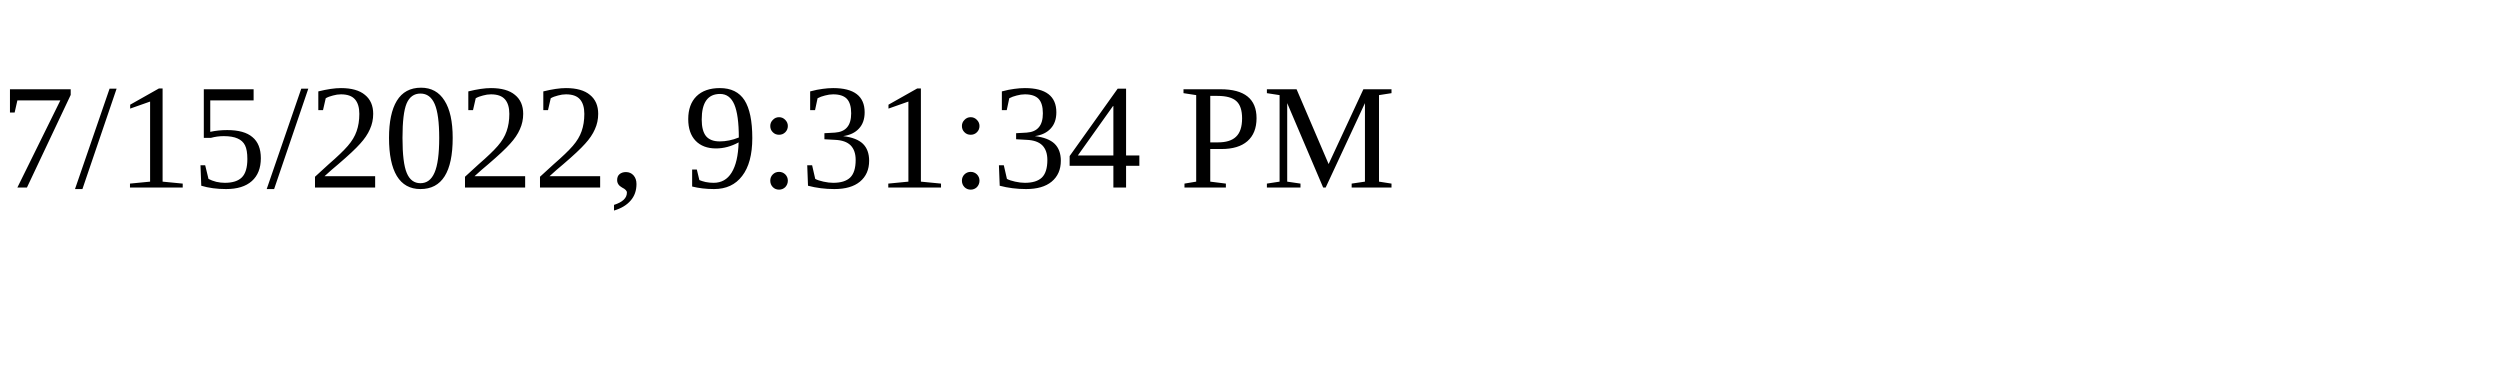
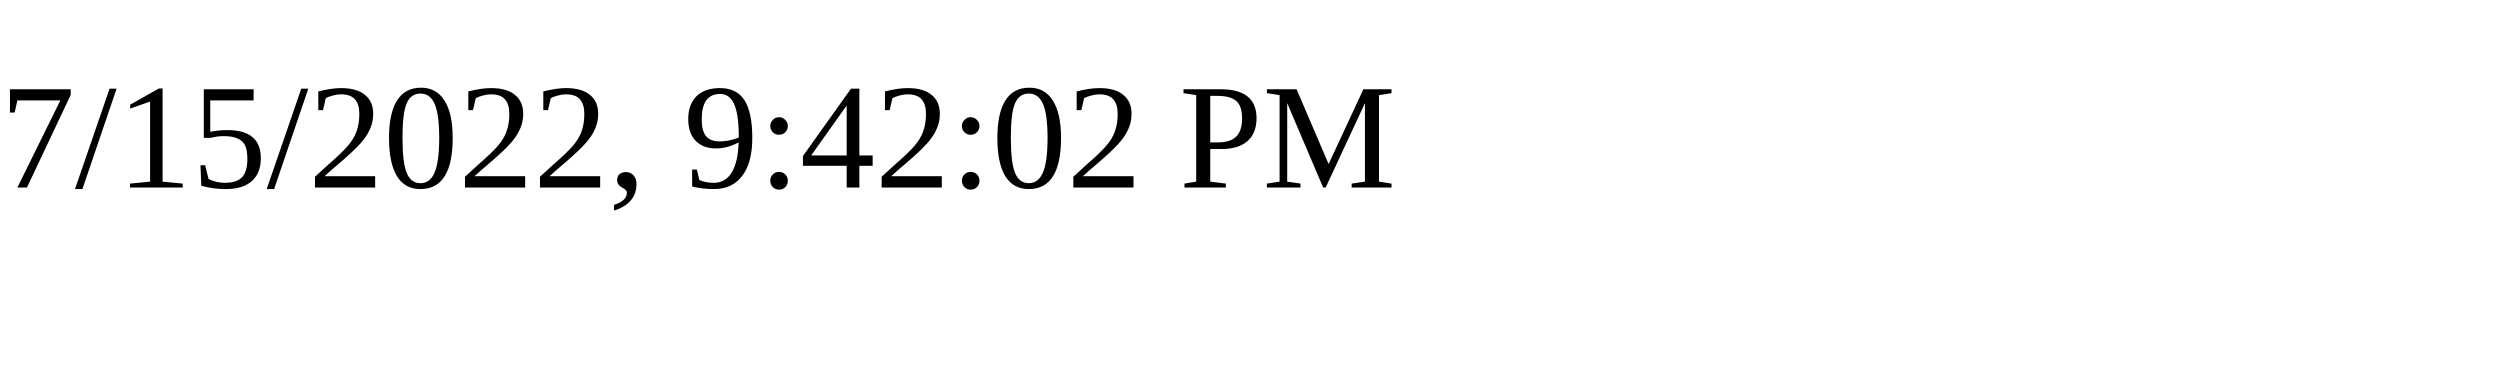
<svg xmlns="http://www.w3.org/2000/svg" height="30" width="200">
-   <text x="0" y="15">7/15/2022, 9:31:34 PM</text>
+   <text x="0" y="15">7/15/2022, 9:42:02 PM</text>
</svg>
